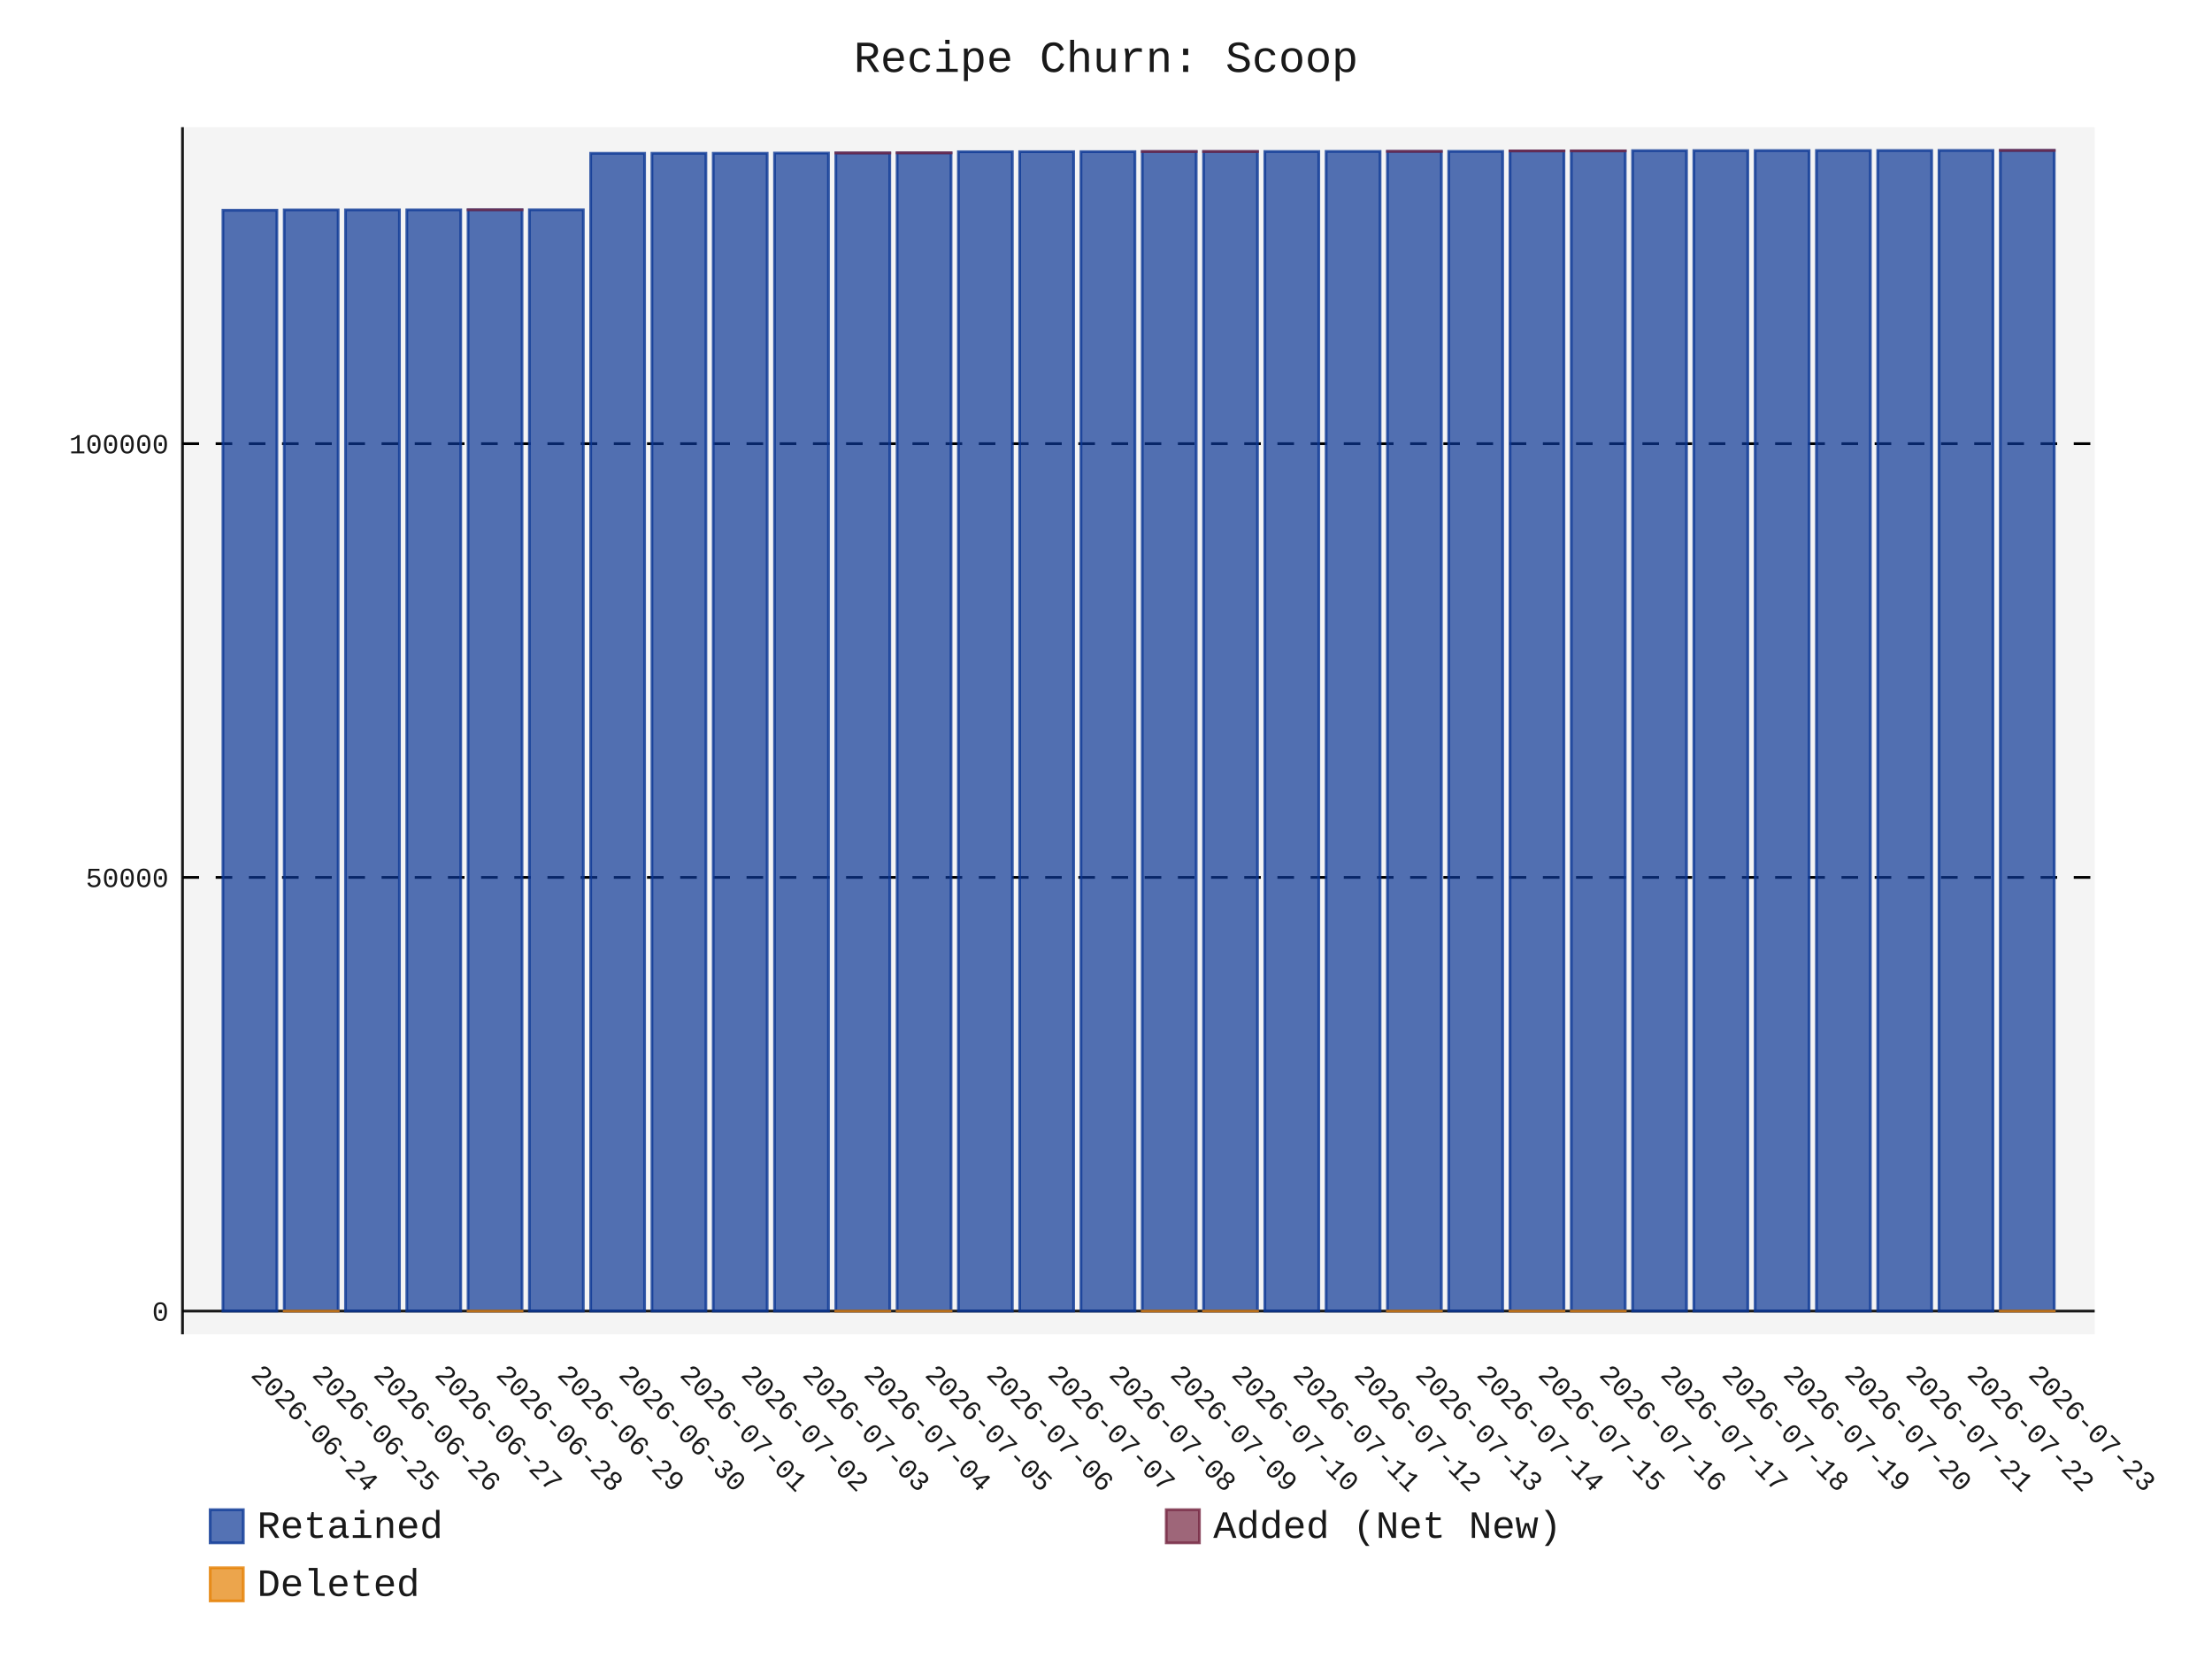
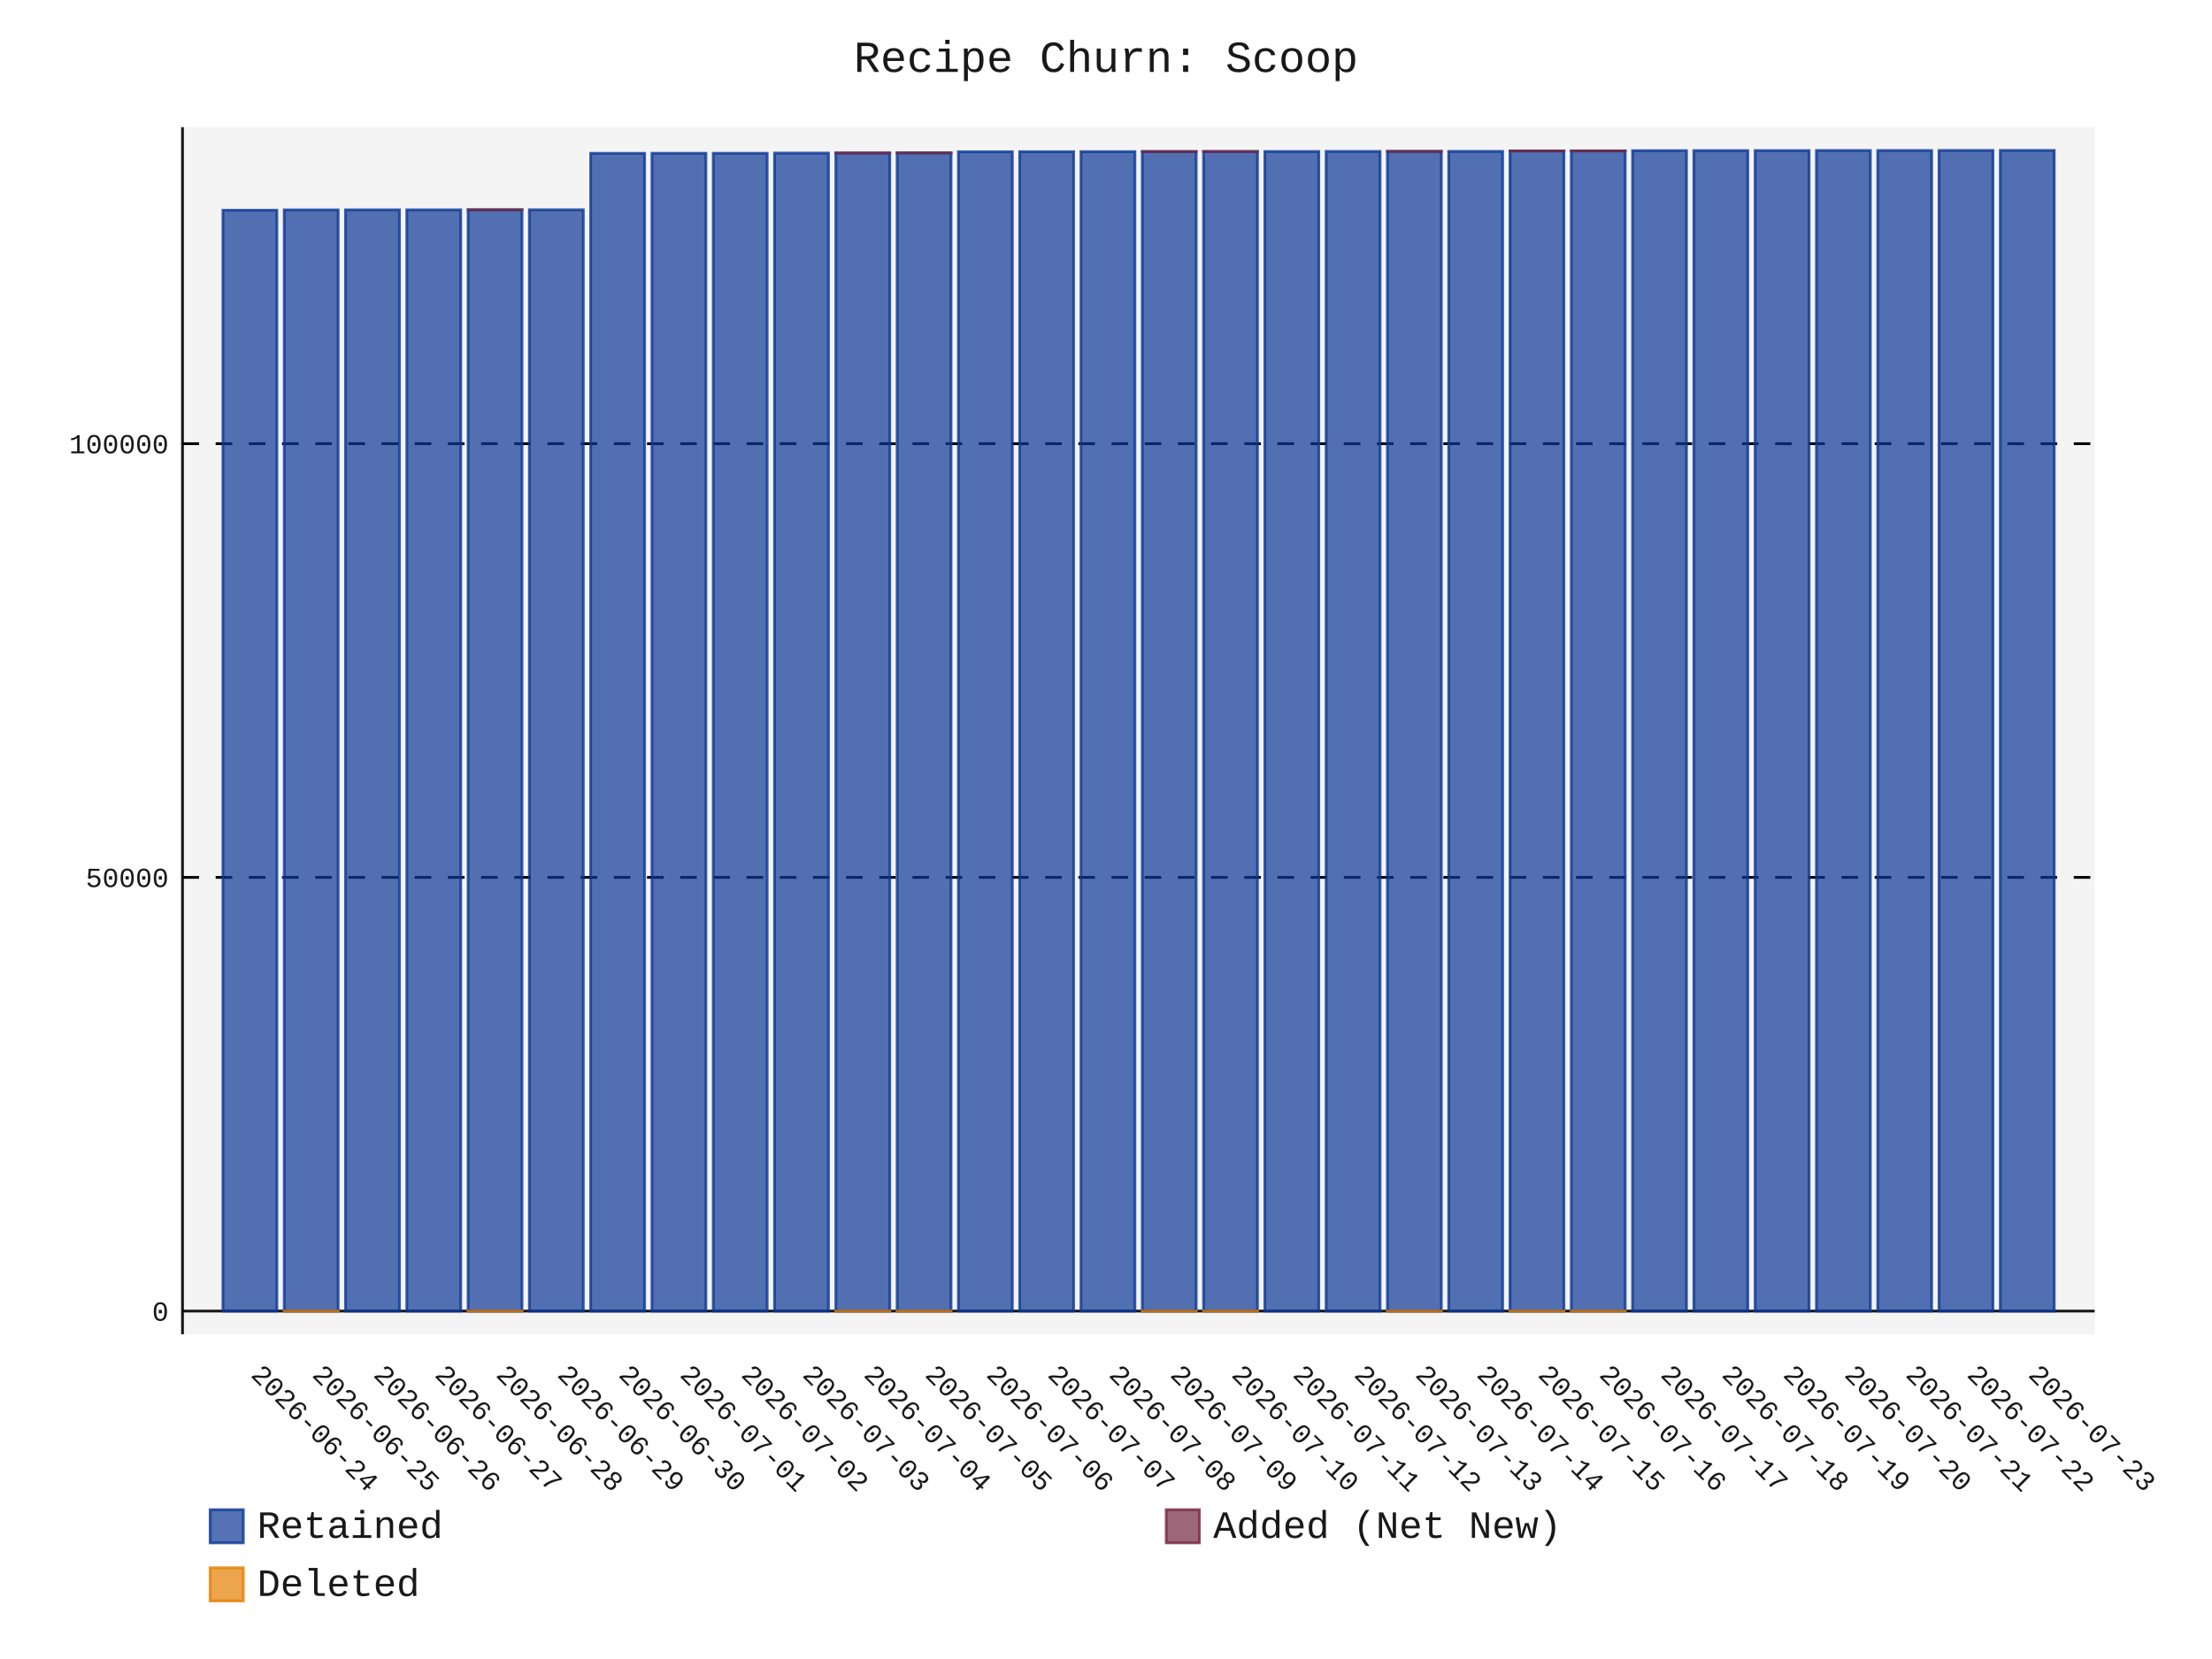
- <svg xmlns="http://www.w3.org/2000/svg" id="chart-9a151140-1309-484d-8718-aff321672b8a" class="pygal-chart" viewBox="0 0 800 600">
+ <svg xmlns="http://www.w3.org/2000/svg" id="chart-e44d03b6-c030-40cc-b8d0-927576e2ec8c" class="pygal-chart" viewBox="0 0 800 600">
  <defs>
-     <style type="text/css">#chart-9a151140-1309-484d-8718-aff321672b8a{-webkit-user-select:none;-webkit-font-smoothing:antialiased;font-family:Consolas,"Liberation Mono",Menlo,Courier,monospace}#chart-9a151140-1309-484d-8718-aff321672b8a .title{font-family:Consolas,"Liberation Mono",Menlo,Courier,monospace;font-size:16px}#chart-9a151140-1309-484d-8718-aff321672b8a .legends .legend text{font-family:Consolas,"Liberation Mono",Menlo,Courier,monospace;font-size:14px}#chart-9a151140-1309-484d-8718-aff321672b8a .axis text{font-family:Consolas,"Liberation Mono",Menlo,Courier,monospace;font-size:10px}#chart-9a151140-1309-484d-8718-aff321672b8a .axis text.major{font-family:Consolas,"Liberation Mono",Menlo,Courier,monospace;font-size:10px}#chart-9a151140-1309-484d-8718-aff321672b8a .text-overlay text.value{font-family:Consolas,"Liberation Mono",Menlo,Courier,monospace;font-size:16px}#chart-9a151140-1309-484d-8718-aff321672b8a .text-overlay text.label{font-family:Consolas,"Liberation Mono",Menlo,Courier,monospace;font-size:10px}#chart-9a151140-1309-484d-8718-aff321672b8a .tooltip{font-family:Consolas,"Liberation Mono",Menlo,Courier,monospace;font-size:14px}#chart-9a151140-1309-484d-8718-aff321672b8a text.no_data{font-family:Consolas,"Liberation Mono",Menlo,Courier,monospace;font-size:64px}
- #chart-9a151140-1309-484d-8718-aff321672b8a{background-color:transparent}#chart-9a151140-1309-484d-8718-aff321672b8a path,#chart-9a151140-1309-484d-8718-aff321672b8a line,#chart-9a151140-1309-484d-8718-aff321672b8a rect,#chart-9a151140-1309-484d-8718-aff321672b8a circle{-webkit-transition:150ms;-moz-transition:150ms;transition:150ms}#chart-9a151140-1309-484d-8718-aff321672b8a .graph &gt; .background{fill:transparent}#chart-9a151140-1309-484d-8718-aff321672b8a .plot &gt; .background{fill:rgba(240,240,240,0.7)}#chart-9a151140-1309-484d-8718-aff321672b8a .graph{fill:rgba(0,0,0,0.9)}#chart-9a151140-1309-484d-8718-aff321672b8a text.no_data{fill:rgba(0,0,0,0.9)}#chart-9a151140-1309-484d-8718-aff321672b8a .title{fill:rgba(0,0,0,0.9)}#chart-9a151140-1309-484d-8718-aff321672b8a .legends .legend text{fill:rgba(0,0,0,0.9)}#chart-9a151140-1309-484d-8718-aff321672b8a .legends .legend:hover text{fill:rgba(0,0,0,0.9)}#chart-9a151140-1309-484d-8718-aff321672b8a .axis .line{stroke:rgba(0,0,0,0.9)}#chart-9a151140-1309-484d-8718-aff321672b8a .axis .guide.line{stroke:rgba(0,0,0,0.5)}#chart-9a151140-1309-484d-8718-aff321672b8a .axis .major.line{stroke:rgba(0,0,0,0.9)}#chart-9a151140-1309-484d-8718-aff321672b8a .axis text.major{fill:rgba(0,0,0,0.9)}#chart-9a151140-1309-484d-8718-aff321672b8a .axis.y .guides:hover .guide.line,#chart-9a151140-1309-484d-8718-aff321672b8a .line-graph .axis.x .guides:hover .guide.line,#chart-9a151140-1309-484d-8718-aff321672b8a .stackedline-graph .axis.x .guides:hover .guide.line,#chart-9a151140-1309-484d-8718-aff321672b8a .xy-graph .axis.x .guides:hover .guide.line{stroke:rgba(0,0,0,0.9)}#chart-9a151140-1309-484d-8718-aff321672b8a .axis .guides:hover text{fill:rgba(0,0,0,0.9)}#chart-9a151140-1309-484d-8718-aff321672b8a .reactive{fill-opacity:.7;stroke-opacity:.8;stroke-width:1}#chart-9a151140-1309-484d-8718-aff321672b8a .ci{stroke:rgba(0,0,0,0.9)}#chart-9a151140-1309-484d-8718-aff321672b8a .reactive.active,#chart-9a151140-1309-484d-8718-aff321672b8a .active .reactive{fill-opacity:.8;stroke-opacity:.9;stroke-width:4}#chart-9a151140-1309-484d-8718-aff321672b8a .ci .reactive.active{stroke-width:1.5}#chart-9a151140-1309-484d-8718-aff321672b8a .series text{fill:rgba(0,0,0,0.9)}#chart-9a151140-1309-484d-8718-aff321672b8a .tooltip rect{fill:rgba(240,240,240,0.7);stroke:rgba(0,0,0,0.9);-webkit-transition:opacity 150ms;-moz-transition:opacity 150ms;transition:opacity 150ms}#chart-9a151140-1309-484d-8718-aff321672b8a .tooltip .label{fill:rgba(0,0,0,0.9)}#chart-9a151140-1309-484d-8718-aff321672b8a .tooltip .label{fill:rgba(0,0,0,0.9)}#chart-9a151140-1309-484d-8718-aff321672b8a .tooltip .legend{font-size:.8em;fill:rgba(0,0,0,0.5)}#chart-9a151140-1309-484d-8718-aff321672b8a .tooltip .x_label{font-size:.6em;fill:rgba(0,0,0,0.9)}#chart-9a151140-1309-484d-8718-aff321672b8a .tooltip .xlink{font-size:.5em;text-decoration:underline}#chart-9a151140-1309-484d-8718-aff321672b8a .tooltip .value{font-size:1.5em}#chart-9a151140-1309-484d-8718-aff321672b8a .bound{font-size:.5em}#chart-9a151140-1309-484d-8718-aff321672b8a .max-value{font-size:.75em;fill:rgba(0,0,0,0.5)}#chart-9a151140-1309-484d-8718-aff321672b8a .map-element{fill:rgba(240,240,240,0.7);stroke:rgba(0,0,0,0.5) !important}#chart-9a151140-1309-484d-8718-aff321672b8a .map-element .reactive{fill-opacity:inherit;stroke-opacity:inherit}#chart-9a151140-1309-484d-8718-aff321672b8a .color-0,#chart-9a151140-1309-484d-8718-aff321672b8a .color-0 a:visited{stroke:rgb(12,55,149);fill:rgb(12,55,149)}#chart-9a151140-1309-484d-8718-aff321672b8a .color-1,#chart-9a151140-1309-484d-8718-aff321672b8a .color-1 a:visited{stroke:rgb(117,38,65);fill:rgb(117,38,65)}#chart-9a151140-1309-484d-8718-aff321672b8a .color-2,#chart-9a151140-1309-484d-8718-aff321672b8a .color-2 a:visited{stroke:rgb(228,127,0);fill:rgb(228,127,0)}#chart-9a151140-1309-484d-8718-aff321672b8a .text-overlay .color-0 text{fill:black}#chart-9a151140-1309-484d-8718-aff321672b8a .text-overlay .color-1 text{fill:black}#chart-9a151140-1309-484d-8718-aff321672b8a .text-overlay .color-2 text{fill:black}
- #chart-9a151140-1309-484d-8718-aff321672b8a text.no_data{text-anchor:middle}#chart-9a151140-1309-484d-8718-aff321672b8a .guide.line{fill:none}#chart-9a151140-1309-484d-8718-aff321672b8a .centered{text-anchor:middle}#chart-9a151140-1309-484d-8718-aff321672b8a .title{text-anchor:middle}#chart-9a151140-1309-484d-8718-aff321672b8a .legends .legend text{fill-opacity:1}#chart-9a151140-1309-484d-8718-aff321672b8a .axis.x text{text-anchor:middle}#chart-9a151140-1309-484d-8718-aff321672b8a .axis.x:not(.web) text[transform]{text-anchor:start}#chart-9a151140-1309-484d-8718-aff321672b8a .axis.x:not(.web) text[transform].backwards{text-anchor:end}#chart-9a151140-1309-484d-8718-aff321672b8a .axis.y text{text-anchor:end}#chart-9a151140-1309-484d-8718-aff321672b8a .axis.y text[transform].backwards{text-anchor:start}#chart-9a151140-1309-484d-8718-aff321672b8a .axis.y2 text{text-anchor:start}#chart-9a151140-1309-484d-8718-aff321672b8a .axis.y2 text[transform].backwards{text-anchor:end}#chart-9a151140-1309-484d-8718-aff321672b8a .axis .guide.line{stroke-dasharray:4,4;stroke:black}#chart-9a151140-1309-484d-8718-aff321672b8a .axis .major.guide.line{stroke-dasharray:6,6;stroke:black}#chart-9a151140-1309-484d-8718-aff321672b8a .horizontal .axis.y .guide.line,#chart-9a151140-1309-484d-8718-aff321672b8a .horizontal .axis.y2 .guide.line,#chart-9a151140-1309-484d-8718-aff321672b8a .vertical .axis.x .guide.line{opacity:0}#chart-9a151140-1309-484d-8718-aff321672b8a .horizontal .axis.always_show .guide.line,#chart-9a151140-1309-484d-8718-aff321672b8a .vertical .axis.always_show .guide.line{opacity:1 !important}#chart-9a151140-1309-484d-8718-aff321672b8a .axis.y .guides:hover .guide.line,#chart-9a151140-1309-484d-8718-aff321672b8a .axis.y2 .guides:hover .guide.line,#chart-9a151140-1309-484d-8718-aff321672b8a .axis.x .guides:hover .guide.line{opacity:1}#chart-9a151140-1309-484d-8718-aff321672b8a .axis .guides:hover text{opacity:1}#chart-9a151140-1309-484d-8718-aff321672b8a .nofill{fill:none}#chart-9a151140-1309-484d-8718-aff321672b8a .subtle-fill{fill-opacity:.2}#chart-9a151140-1309-484d-8718-aff321672b8a .dot{stroke-width:1px;fill-opacity:1;stroke-opacity:1}#chart-9a151140-1309-484d-8718-aff321672b8a .dot.active{stroke-width:5px}#chart-9a151140-1309-484d-8718-aff321672b8a .dot.negative{fill:transparent}#chart-9a151140-1309-484d-8718-aff321672b8a text,#chart-9a151140-1309-484d-8718-aff321672b8a tspan{stroke:none !important}#chart-9a151140-1309-484d-8718-aff321672b8a .series text.active{opacity:1}#chart-9a151140-1309-484d-8718-aff321672b8a .tooltip rect{fill-opacity:.95;stroke-width:.5}#chart-9a151140-1309-484d-8718-aff321672b8a .tooltip text{fill-opacity:1}#chart-9a151140-1309-484d-8718-aff321672b8a .showable{visibility:hidden}#chart-9a151140-1309-484d-8718-aff321672b8a .showable.shown{visibility:visible}#chart-9a151140-1309-484d-8718-aff321672b8a .gauge-background{fill:rgba(229,229,229,1);stroke:none}#chart-9a151140-1309-484d-8718-aff321672b8a .bg-lines{stroke:transparent;stroke-width:2px}</style>
+     <style type="text/css">#chart-e44d03b6-c030-40cc-b8d0-927576e2ec8c{-webkit-user-select:none;-webkit-font-smoothing:antialiased;font-family:Consolas,"Liberation Mono",Menlo,Courier,monospace}#chart-e44d03b6-c030-40cc-b8d0-927576e2ec8c .title{font-family:Consolas,"Liberation Mono",Menlo,Courier,monospace;font-size:16px}#chart-e44d03b6-c030-40cc-b8d0-927576e2ec8c .legends .legend text{font-family:Consolas,"Liberation Mono",Menlo,Courier,monospace;font-size:14px}#chart-e44d03b6-c030-40cc-b8d0-927576e2ec8c .axis text{font-family:Consolas,"Liberation Mono",Menlo,Courier,monospace;font-size:10px}#chart-e44d03b6-c030-40cc-b8d0-927576e2ec8c .axis text.major{font-family:Consolas,"Liberation Mono",Menlo,Courier,monospace;font-size:10px}#chart-e44d03b6-c030-40cc-b8d0-927576e2ec8c .text-overlay text.value{font-family:Consolas,"Liberation Mono",Menlo,Courier,monospace;font-size:16px}#chart-e44d03b6-c030-40cc-b8d0-927576e2ec8c .text-overlay text.label{font-family:Consolas,"Liberation Mono",Menlo,Courier,monospace;font-size:10px}#chart-e44d03b6-c030-40cc-b8d0-927576e2ec8c .tooltip{font-family:Consolas,"Liberation Mono",Menlo,Courier,monospace;font-size:14px}#chart-e44d03b6-c030-40cc-b8d0-927576e2ec8c text.no_data{font-family:Consolas,"Liberation Mono",Menlo,Courier,monospace;font-size:64px}
+ #chart-e44d03b6-c030-40cc-b8d0-927576e2ec8c{background-color:transparent}#chart-e44d03b6-c030-40cc-b8d0-927576e2ec8c path,#chart-e44d03b6-c030-40cc-b8d0-927576e2ec8c line,#chart-e44d03b6-c030-40cc-b8d0-927576e2ec8c rect,#chart-e44d03b6-c030-40cc-b8d0-927576e2ec8c circle{-webkit-transition:150ms;-moz-transition:150ms;transition:150ms}#chart-e44d03b6-c030-40cc-b8d0-927576e2ec8c .graph &gt; .background{fill:transparent}#chart-e44d03b6-c030-40cc-b8d0-927576e2ec8c .plot &gt; .background{fill:rgba(240,240,240,0.7)}#chart-e44d03b6-c030-40cc-b8d0-927576e2ec8c .graph{fill:rgba(0,0,0,0.9)}#chart-e44d03b6-c030-40cc-b8d0-927576e2ec8c text.no_data{fill:rgba(0,0,0,0.9)}#chart-e44d03b6-c030-40cc-b8d0-927576e2ec8c .title{fill:rgba(0,0,0,0.9)}#chart-e44d03b6-c030-40cc-b8d0-927576e2ec8c .legends .legend text{fill:rgba(0,0,0,0.9)}#chart-e44d03b6-c030-40cc-b8d0-927576e2ec8c .legends .legend:hover text{fill:rgba(0,0,0,0.9)}#chart-e44d03b6-c030-40cc-b8d0-927576e2ec8c .axis .line{stroke:rgba(0,0,0,0.9)}#chart-e44d03b6-c030-40cc-b8d0-927576e2ec8c .axis .guide.line{stroke:rgba(0,0,0,0.5)}#chart-e44d03b6-c030-40cc-b8d0-927576e2ec8c .axis .major.line{stroke:rgba(0,0,0,0.9)}#chart-e44d03b6-c030-40cc-b8d0-927576e2ec8c .axis text.major{fill:rgba(0,0,0,0.9)}#chart-e44d03b6-c030-40cc-b8d0-927576e2ec8c .axis.y .guides:hover .guide.line,#chart-e44d03b6-c030-40cc-b8d0-927576e2ec8c .line-graph .axis.x .guides:hover .guide.line,#chart-e44d03b6-c030-40cc-b8d0-927576e2ec8c .stackedline-graph .axis.x .guides:hover .guide.line,#chart-e44d03b6-c030-40cc-b8d0-927576e2ec8c .xy-graph .axis.x .guides:hover .guide.line{stroke:rgba(0,0,0,0.9)}#chart-e44d03b6-c030-40cc-b8d0-927576e2ec8c .axis .guides:hover text{fill:rgba(0,0,0,0.9)}#chart-e44d03b6-c030-40cc-b8d0-927576e2ec8c .reactive{fill-opacity:.7;stroke-opacity:.8;stroke-width:1}#chart-e44d03b6-c030-40cc-b8d0-927576e2ec8c .ci{stroke:rgba(0,0,0,0.9)}#chart-e44d03b6-c030-40cc-b8d0-927576e2ec8c .reactive.active,#chart-e44d03b6-c030-40cc-b8d0-927576e2ec8c .active .reactive{fill-opacity:.8;stroke-opacity:.9;stroke-width:4}#chart-e44d03b6-c030-40cc-b8d0-927576e2ec8c .ci .reactive.active{stroke-width:1.5}#chart-e44d03b6-c030-40cc-b8d0-927576e2ec8c .series text{fill:rgba(0,0,0,0.9)}#chart-e44d03b6-c030-40cc-b8d0-927576e2ec8c .tooltip rect{fill:rgba(240,240,240,0.7);stroke:rgba(0,0,0,0.9);-webkit-transition:opacity 150ms;-moz-transition:opacity 150ms;transition:opacity 150ms}#chart-e44d03b6-c030-40cc-b8d0-927576e2ec8c .tooltip .label{fill:rgba(0,0,0,0.9)}#chart-e44d03b6-c030-40cc-b8d0-927576e2ec8c .tooltip .label{fill:rgba(0,0,0,0.9)}#chart-e44d03b6-c030-40cc-b8d0-927576e2ec8c .tooltip .legend{font-size:.8em;fill:rgba(0,0,0,0.5)}#chart-e44d03b6-c030-40cc-b8d0-927576e2ec8c .tooltip .x_label{font-size:.6em;fill:rgba(0,0,0,0.9)}#chart-e44d03b6-c030-40cc-b8d0-927576e2ec8c .tooltip .xlink{font-size:.5em;text-decoration:underline}#chart-e44d03b6-c030-40cc-b8d0-927576e2ec8c .tooltip .value{font-size:1.5em}#chart-e44d03b6-c030-40cc-b8d0-927576e2ec8c .bound{font-size:.5em}#chart-e44d03b6-c030-40cc-b8d0-927576e2ec8c .max-value{font-size:.75em;fill:rgba(0,0,0,0.5)}#chart-e44d03b6-c030-40cc-b8d0-927576e2ec8c .map-element{fill:rgba(240,240,240,0.7);stroke:rgba(0,0,0,0.5) !important}#chart-e44d03b6-c030-40cc-b8d0-927576e2ec8c .map-element .reactive{fill-opacity:inherit;stroke-opacity:inherit}#chart-e44d03b6-c030-40cc-b8d0-927576e2ec8c .color-0,#chart-e44d03b6-c030-40cc-b8d0-927576e2ec8c .color-0 a:visited{stroke:rgb(12,55,149);fill:rgb(12,55,149)}#chart-e44d03b6-c030-40cc-b8d0-927576e2ec8c .color-1,#chart-e44d03b6-c030-40cc-b8d0-927576e2ec8c .color-1 a:visited{stroke:rgb(117,38,65);fill:rgb(117,38,65)}#chart-e44d03b6-c030-40cc-b8d0-927576e2ec8c .color-2,#chart-e44d03b6-c030-40cc-b8d0-927576e2ec8c .color-2 a:visited{stroke:rgb(228,127,0);fill:rgb(228,127,0)}#chart-e44d03b6-c030-40cc-b8d0-927576e2ec8c .text-overlay .color-0 text{fill:black}#chart-e44d03b6-c030-40cc-b8d0-927576e2ec8c .text-overlay .color-1 text{fill:black}#chart-e44d03b6-c030-40cc-b8d0-927576e2ec8c .text-overlay .color-2 text{fill:black}
+ #chart-e44d03b6-c030-40cc-b8d0-927576e2ec8c text.no_data{text-anchor:middle}#chart-e44d03b6-c030-40cc-b8d0-927576e2ec8c .guide.line{fill:none}#chart-e44d03b6-c030-40cc-b8d0-927576e2ec8c .centered{text-anchor:middle}#chart-e44d03b6-c030-40cc-b8d0-927576e2ec8c .title{text-anchor:middle}#chart-e44d03b6-c030-40cc-b8d0-927576e2ec8c .legends .legend text{fill-opacity:1}#chart-e44d03b6-c030-40cc-b8d0-927576e2ec8c .axis.x text{text-anchor:middle}#chart-e44d03b6-c030-40cc-b8d0-927576e2ec8c .axis.x:not(.web) text[transform]{text-anchor:start}#chart-e44d03b6-c030-40cc-b8d0-927576e2ec8c .axis.x:not(.web) text[transform].backwards{text-anchor:end}#chart-e44d03b6-c030-40cc-b8d0-927576e2ec8c .axis.y text{text-anchor:end}#chart-e44d03b6-c030-40cc-b8d0-927576e2ec8c .axis.y text[transform].backwards{text-anchor:start}#chart-e44d03b6-c030-40cc-b8d0-927576e2ec8c .axis.y2 text{text-anchor:start}#chart-e44d03b6-c030-40cc-b8d0-927576e2ec8c .axis.y2 text[transform].backwards{text-anchor:end}#chart-e44d03b6-c030-40cc-b8d0-927576e2ec8c .axis .guide.line{stroke-dasharray:4,4;stroke:black}#chart-e44d03b6-c030-40cc-b8d0-927576e2ec8c .axis .major.guide.line{stroke-dasharray:6,6;stroke:black}#chart-e44d03b6-c030-40cc-b8d0-927576e2ec8c .horizontal .axis.y .guide.line,#chart-e44d03b6-c030-40cc-b8d0-927576e2ec8c .horizontal .axis.y2 .guide.line,#chart-e44d03b6-c030-40cc-b8d0-927576e2ec8c .vertical .axis.x .guide.line{opacity:0}#chart-e44d03b6-c030-40cc-b8d0-927576e2ec8c .horizontal .axis.always_show .guide.line,#chart-e44d03b6-c030-40cc-b8d0-927576e2ec8c .vertical .axis.always_show .guide.line{opacity:1 !important}#chart-e44d03b6-c030-40cc-b8d0-927576e2ec8c .axis.y .guides:hover .guide.line,#chart-e44d03b6-c030-40cc-b8d0-927576e2ec8c .axis.y2 .guides:hover .guide.line,#chart-e44d03b6-c030-40cc-b8d0-927576e2ec8c .axis.x .guides:hover .guide.line{opacity:1}#chart-e44d03b6-c030-40cc-b8d0-927576e2ec8c .axis .guides:hover text{opacity:1}#chart-e44d03b6-c030-40cc-b8d0-927576e2ec8c .nofill{fill:none}#chart-e44d03b6-c030-40cc-b8d0-927576e2ec8c .subtle-fill{fill-opacity:.2}#chart-e44d03b6-c030-40cc-b8d0-927576e2ec8c .dot{stroke-width:1px;fill-opacity:1;stroke-opacity:1}#chart-e44d03b6-c030-40cc-b8d0-927576e2ec8c .dot.active{stroke-width:5px}#chart-e44d03b6-c030-40cc-b8d0-927576e2ec8c .dot.negative{fill:transparent}#chart-e44d03b6-c030-40cc-b8d0-927576e2ec8c text,#chart-e44d03b6-c030-40cc-b8d0-927576e2ec8c tspan{stroke:none !important}#chart-e44d03b6-c030-40cc-b8d0-927576e2ec8c .series text.active{opacity:1}#chart-e44d03b6-c030-40cc-b8d0-927576e2ec8c .tooltip rect{fill-opacity:.95;stroke-width:.5}#chart-e44d03b6-c030-40cc-b8d0-927576e2ec8c .tooltip text{fill-opacity:1}#chart-e44d03b6-c030-40cc-b8d0-927576e2ec8c .showable{visibility:hidden}#chart-e44d03b6-c030-40cc-b8d0-927576e2ec8c .showable.shown{visibility:visible}#chart-e44d03b6-c030-40cc-b8d0-927576e2ec8c .gauge-background{fill:rgba(229,229,229,1);stroke:none}#chart-e44d03b6-c030-40cc-b8d0-927576e2ec8c .bg-lines{stroke:transparent;stroke-width:2px}</style>
  </defs>
  <g class="graph stackedbar-graph vertical">
    <rect x="0" y="0" width="800" height="600" class="background" />
    <g transform="translate(66, 46)" class="plot">
      <rect x="0" y="0" width="691.574" height="436.574" class="background" />
      <g class="axis y always_show">
        <g class="guides">
          <path d="M0 428.169 h691.574" class="axis major line" />
          <text x="-5" y="431.669" class="major">0</text>
        </g>
        <g class="guides">
          <path d="M0 271.318 h691.574" class="major guide line" />
          <text x="-5" y="274.818" class="major">50000</text>
        </g>
        <g class="guides">
          <path d="M0 114.467 h691.574" class="major guide line" />
          <text x="-5" y="117.967" class="major">100000</text>
        </g>
      </g>
      <g class="axis x">
        <path d="M0 0 v436.574" class="line" />
        <g class="guides">
          <path d="M24.382 0 v436.574" class="guide line" />
          <text x="24.382" y="451.574" class="" transform="rotate(45 24.3824 451.5736)">2026-06-24</text>
        </g>
        <g class="guides">
          <path d="M46.548 0 v436.574" class="guide line" />
          <text x="46.548" y="451.574" class="" transform="rotate(45 46.54822 451.5736)">2026-06-25</text>
        </g>
        <g class="guides">
          <path d="M68.714 0 v436.574" class="guide line" />
          <text x="68.714" y="451.574" class="" transform="rotate(45 68.71404 451.5736)">2026-06-26</text>
        </g>
        <g class="guides">
          <path d="M90.88 0 v436.574" class="guide line" />
          <text x="90.88" y="451.574" class="" transform="rotate(45 90.87986 451.5736)">2026-06-27</text>
        </g>
        <g class="guides">
          <path d="M113.046 0 v436.574" class="guide line" />
          <text x="113.046" y="451.574" class="" transform="rotate(45 113.0457 451.5736)">2026-06-28</text>
        </g>
        <g class="guides">
          <path d="M135.212 0 v436.574" class="guide line" />
          <text x="135.212" y="451.574" class="" transform="rotate(45 135.2115 451.5736)">2026-06-29</text>
        </g>
        <g class="guides">
          <path d="M157.377 0 v436.574" class="guide line" />
          <text x="157.377" y="451.574" class="" transform="rotate(45 157.3773 451.5736)">2026-06-30</text>
        </g>
        <g class="guides">
          <path d="M179.543 0 v436.574" class="guide line" />
          <text x="179.543" y="451.574" class="" transform="rotate(45 179.5431 451.5736)">2026-07-01</text>
        </g>
        <g class="guides">
          <path d="M201.709 0 v436.574" class="guide line" />
          <text x="201.709" y="451.574" class="" transform="rotate(45 201.709 451.5736)">2026-07-02</text>
        </g>
        <g class="guides">
          <path d="M223.875 0 v436.574" class="guide line" />
          <text x="223.875" y="451.574" class="" transform="rotate(45 223.8748 451.5736)">2026-07-03</text>
        </g>
        <g class="guides">
          <path d="M246.041 0 v436.574" class="guide line" />
          <text x="246.041" y="451.574" class="" transform="rotate(45 246.0406 451.5736)">2026-07-04</text>
        </g>
        <g class="guides">
          <path d="M268.206 0 v436.574" class="guide line" />
          <text x="268.206" y="451.574" class="" transform="rotate(45 268.2064 451.5736)">2026-07-05</text>
        </g>
        <g class="guides">
          <path d="M290.372 0 v436.574" class="guide line" />
          <text x="290.372" y="451.574" class="" transform="rotate(45 290.3722 451.5736)">2026-07-06</text>
        </g>
        <g class="guides">
          <path d="M312.538 0 v436.574" class="guide line" />
          <text x="312.538" y="451.574" class="" transform="rotate(45 312.5381 451.5736)">2026-07-07</text>
        </g>
        <g class="guides">
          <path d="M334.704 0 v436.574" class="guide line" />
          <text x="334.704" y="451.574" class="" transform="rotate(45 334.7039 451.5736)">2026-07-08</text>
        </g>
        <g class="guides">
          <path d="M356.87 0 v436.574" class="guide line" />
          <text x="356.87" y="451.574" class="" transform="rotate(45 356.8697 451.5736)">2026-07-09</text>
        </g>
        <g class="guides">
          <path d="M379.036 0 v436.574" class="guide line" />
          <text x="379.036" y="451.574" class="" transform="rotate(45 379.0355 451.5736)">2026-07-10</text>
        </g>
        <g class="guides">
          <path d="M401.201 0 v436.574" class="guide line" />
          <text x="401.201" y="451.574" class="" transform="rotate(45 401.2013 451.5736)">2026-07-11</text>
        </g>
        <g class="guides">
          <path d="M423.367 0 v436.574" class="guide line" />
          <text x="423.367" y="451.574" class="" transform="rotate(45 423.3672 451.5736)">2026-07-12</text>
        </g>
        <g class="guides">
          <path d="M445.533 0 v436.574" class="guide line" />
          <text x="445.533" y="451.574" class="" transform="rotate(45 445.533 451.5736)">2026-07-13</text>
        </g>
        <g class="guides">
          <path d="M467.699 0 v436.574" class="guide line" />
          <text x="467.699" y="451.574" class="" transform="rotate(45 467.6988 451.5736)">2026-07-14</text>
        </g>
        <g class="guides">
          <path d="M489.865 0 v436.574" class="guide line" />
          <text x="489.865" y="451.574" class="" transform="rotate(45 489.8646 451.5736)">2026-07-15</text>
        </g>
        <g class="guides">
          <path d="M512.03 0 v436.574" class="guide line" />
          <text x="512.03" y="451.574" class="" transform="rotate(45 512.0304 451.5736)">2026-07-16</text>
        </g>
        <g class="guides">
          <path d="M534.196 0 v436.574" class="guide line" />
          <text x="534.196" y="451.574" class="" transform="rotate(45 534.1963 451.5736)">2026-07-17</text>
        </g>
        <g class="guides">
          <path d="M556.362 0 v436.574" class="guide line" />
          <text x="556.362" y="451.574" class="" transform="rotate(45 556.3621 451.5736)">2026-07-18</text>
        </g>
        <g class="guides">
          <path d="M578.528 0 v436.574" class="guide line" />
          <text x="578.528" y="451.574" class="" transform="rotate(45 578.5279 451.5736)">2026-07-19</text>
        </g>
        <g class="guides">
          <path d="M600.694 0 v436.574" class="guide line" />
          <text x="600.694" y="451.574" class="" transform="rotate(45 600.6937 451.5736)">2026-07-20</text>
        </g>
        <g class="guides">
          <path d="M622.86 0 v436.574" class="guide line" />
          <text x="622.86" y="451.574" class="" transform="rotate(45 622.8596 451.5736)">2026-07-21</text>
        </g>
        <g class="guides">
          <path d="M645.025 0 v436.574" class="guide line" />
          <text x="645.025" y="451.574" class="" transform="rotate(45 645.0254 451.5736)">2026-07-22</text>
        </g>
        <g class="guides">
          <path d="M667.191 0 v436.574" class="guide line" />
          <text x="667.191" y="451.574" class="" transform="rotate(45 667.1912 451.5736)">2026-07-23</text>
        </g>
      </g>
      <g class="series serie-0 color-0">
        <g class="bars">
          <g class="bar">
            <rect x="14.629" y="30.032" rx="0" ry="0" width="19.506" height="398.137" class="rect reactive tooltip-trigger" />
          </g>
          <g class="bar">
            <rect x="36.795" y="29.903" rx="0" ry="0" width="19.506" height="398.266" class="rect reactive tooltip-trigger" />
          </g>
          <g class="bar">
            <rect x="58.961" y="29.887" rx="0" ry="0" width="19.506" height="398.281" class="rect reactive tooltip-trigger" />
          </g>
          <g class="bar">
            <rect x="81.127" y="29.881" rx="0" ry="0" width="19.506" height="398.287" class="rect reactive tooltip-trigger" />
          </g>
          <g class="bar">
            <rect x="103.293" y="29.868" rx="0" ry="0" width="19.506" height="398.3" class="rect reactive tooltip-trigger" />
          </g>
          <g class="bar">
            <rect x="125.459" y="29.859" rx="0" ry="0" width="19.506" height="398.309" class="rect reactive tooltip-trigger" />
          </g>
          <g class="bar">
            <rect x="147.624" y="9.447" rx="0" ry="0" width="19.506" height="418.722" class="rect reactive tooltip-trigger" />
          </g>
          <g class="bar">
            <rect x="169.79" y="9.437" rx="0" ry="0" width="19.506" height="418.731" class="rect reactive tooltip-trigger" />
          </g>
          <g class="bar">
            <rect x="191.956" y="9.437" rx="0" ry="0" width="19.506" height="418.731" class="rect reactive tooltip-trigger" />
          </g>
          <g class="bar">
            <rect x="214.122" y="9.359" rx="0" ry="0" width="19.506" height="418.81" class="rect reactive tooltip-trigger" />
          </g>
          <g class="bar">
            <rect x="236.288" y="9.327" rx="0" ry="0" width="19.506" height="418.841" class="rect reactive tooltip-trigger" />
          </g>
          <g class="bar">
            <rect x="258.453" y="9.287" rx="0" ry="0" width="19.506" height="418.882" class="rect reactive tooltip-trigger" />
          </g>
          <g class="bar">
            <rect x="280.619" y="8.885" rx="0" ry="0" width="19.506" height="419.284" class="rect reactive tooltip-trigger" />
          </g>
          <g class="bar">
            <rect x="302.785" y="8.86" rx="0" ry="0" width="19.506" height="419.309" class="rect reactive tooltip-trigger" />
          </g>
          <g class="bar">
            <rect x="324.951" y="8.851" rx="0" ry="0" width="19.506" height="419.318" class="rect reactive tooltip-trigger" />
          </g>
          <g class="bar">
            <rect x="347.117" y="8.816" rx="0" ry="0" width="19.506" height="419.353" class="rect reactive tooltip-trigger" />
          </g>
          <g class="bar">
            <rect x="369.283" y="8.81" rx="0" ry="0" width="19.506" height="419.359" class="rect reactive tooltip-trigger" />
          </g>
          <g class="bar">
            <rect x="391.448" y="8.791" rx="0" ry="0" width="19.506" height="419.378" class="rect reactive tooltip-trigger" />
          </g>
          <g class="bar">
            <rect x="413.614" y="8.756" rx="0" ry="0" width="19.506" height="419.412" class="rect reactive tooltip-trigger" />
          </g>
          <g class="bar">
            <rect x="435.78" y="8.753" rx="0" ry="0" width="19.506" height="419.415" class="rect reactive tooltip-trigger" />
          </g>
          <g class="bar">
            <rect x="457.946" y="8.744" rx="0" ry="0" width="19.506" height="419.425" class="rect reactive tooltip-trigger" />
          </g>
          <g class="bar">
            <rect x="480.112" y="8.587" rx="0" ry="0" width="19.506" height="419.582" class="rect reactive tooltip-trigger" />
          </g>
          <g class="bar">
            <rect x="502.277" y="8.574" rx="0" ry="0" width="19.506" height="419.594" class="rect reactive tooltip-trigger" />
          </g>
          <g class="bar">
            <rect x="524.443" y="8.483" rx="0" ry="0" width="19.506" height="419.685" class="rect reactive tooltip-trigger" />
          </g>
          <g class="bar">
            <rect x="546.609" y="8.468" rx="0" ry="0" width="19.506" height="419.701" class="rect reactive tooltip-trigger" />
          </g>
          <g class="bar">
            <rect x="568.775" y="8.452" rx="0" ry="0" width="19.506" height="419.716" class="rect reactive tooltip-trigger" />
          </g>
          <g class="bar">
            <rect x="590.941" y="8.43" rx="0" ry="0" width="19.506" height="419.738" class="rect reactive tooltip-trigger" />
          </g>
          <g class="bar">
            <rect x="613.107" y="8.433" rx="0" ry="0" width="19.506" height="419.735" class="rect reactive tooltip-trigger" />
          </g>
          <g class="bar">
            <rect x="635.272" y="8.405" rx="0" ry="0" width="19.506" height="419.763" class="rect reactive tooltip-trigger" />
          </g>
          <g class="bar">
-             <rect x="657.438" y="8.405" rx="0" ry="0" width="19.506" height="419.763" class="rect reactive tooltip-trigger" />
+             <rect x="657.438" y="8.396" rx="0" ry="0" width="19.506" height="419.773" class="rect reactive tooltip-trigger" />
          </g>
        </g>
      </g>
      <g class="series serie-1 color-1">
        <g class="bars">
          <g class="bar">
            <rect x="14.629" y="30.032" rx="0" ry="0" width="19.506" height="0.0" class="rect reactive tooltip-trigger" />
          </g>
          <g class="bar">
            <rect x="36.795" y="29.903" rx="0" ry="0" width="19.506" height="0.0" class="rect reactive tooltip-trigger" />
          </g>
          <g class="bar">
            <rect x="58.961" y="29.887" rx="0" ry="0" width="19.506" height="0.0" class="rect reactive tooltip-trigger" />
          </g>
          <g class="bar">
            <rect x="81.127" y="29.881" rx="0" ry="0" width="19.506" height="0.0" class="rect reactive tooltip-trigger" />
          </g>
          <g class="bar">
            <rect x="103.293" y="29.865" rx="0" ry="0" width="19.506" height="0.003" class="rect reactive tooltip-trigger" />
          </g>
          <g class="bar">
            <rect x="125.459" y="29.859" rx="0" ry="0" width="19.506" height="0.0" class="rect reactive tooltip-trigger" />
          </g>
          <g class="bar">
            <rect x="147.624" y="9.447" rx="0" ry="0" width="19.506" height="0.0" class="rect reactive tooltip-trigger" />
          </g>
          <g class="bar">
            <rect x="169.79" y="9.437" rx="0" ry="0" width="19.506" height="0.0" class="rect reactive tooltip-trigger" />
          </g>
          <g class="bar">
            <rect x="191.956" y="9.437" rx="0" ry="0" width="19.506" height="0.0" class="rect reactive tooltip-trigger" />
          </g>
          <g class="bar">
            <rect x="214.122" y="9.359" rx="0" ry="0" width="19.506" height="0.0" class="rect reactive tooltip-trigger" />
          </g>
          <g class="bar">
            <rect x="236.288" y="9.324" rx="0" ry="0" width="19.506" height="0.003" class="rect reactive tooltip-trigger" />
          </g>
          <g class="bar">
            <rect x="258.453" y="9.283" rx="0" ry="0" width="19.506" height="0.003" class="rect reactive tooltip-trigger" />
          </g>
          <g class="bar">
            <rect x="280.619" y="8.885" rx="0" ry="0" width="19.506" height="0.0" class="rect reactive tooltip-trigger" />
          </g>
          <g class="bar">
            <rect x="302.785" y="8.86" rx="0" ry="0" width="19.506" height="0.0" class="rect reactive tooltip-trigger" />
          </g>
          <g class="bar">
            <rect x="324.951" y="8.851" rx="0" ry="0" width="19.506" height="0.0" class="rect reactive tooltip-trigger" />
          </g>
          <g class="bar">
            <rect x="347.117" y="8.81" rx="0" ry="0" width="19.506" height="0.006" class="rect reactive tooltip-trigger" />
          </g>
          <g class="bar">
            <rect x="369.283" y="8.8" rx="0" ry="0" width="19.506" height="0.009" class="rect reactive tooltip-trigger" />
          </g>
          <g class="bar">
            <rect x="391.448" y="8.791" rx="0" ry="0" width="19.506" height="0.0" class="rect reactive tooltip-trigger" />
          </g>
          <g class="bar">
            <rect x="413.614" y="8.756" rx="0" ry="0" width="19.506" height="0.0" class="rect reactive tooltip-trigger" />
          </g>
          <g class="bar">
            <rect x="435.78" y="8.75" rx="0" ry="0" width="19.506" height="0.003" class="rect reactive tooltip-trigger" />
          </g>
          <g class="bar">
            <rect x="457.946" y="8.744" rx="0" ry="0" width="19.506" height="0.0" class="rect reactive tooltip-trigger" />
          </g>
          <g class="bar">
            <rect x="480.112" y="8.581" rx="0" ry="0" width="19.506" height="0.006" class="rect reactive tooltip-trigger" />
          </g>
          <g class="bar">
            <rect x="502.277" y="8.571" rx="0" ry="0" width="19.506" height="0.003" class="rect reactive tooltip-trigger" />
          </g>
          <g class="bar">
            <rect x="524.443" y="8.483" rx="0" ry="0" width="19.506" height="0.0" class="rect reactive tooltip-trigger" />
          </g>
          <g class="bar">
            <rect x="546.609" y="8.468" rx="0" ry="0" width="19.506" height="0.0" class="rect reactive tooltip-trigger" />
          </g>
          <g class="bar">
            <rect x="568.775" y="8.452" rx="0" ry="0" width="19.506" height="0.0" class="rect reactive tooltip-trigger" />
          </g>
          <g class="bar">
            <rect x="590.941" y="8.43" rx="0" ry="0" width="19.506" height="0.0" class="rect reactive tooltip-trigger" />
          </g>
          <g class="bar">
            <rect x="613.107" y="8.433" rx="0" ry="0" width="19.506" height="0.0" class="rect reactive tooltip-trigger" />
          </g>
          <g class="bar">
            <rect x="635.272" y="8.405" rx="0" ry="0" width="19.506" height="0.0" class="rect reactive tooltip-trigger" />
          </g>
          <g class="bar">
-             <rect x="657.438" y="8.396" rx="0" ry="0" width="19.506" height="0.009" class="rect reactive tooltip-trigger" />
+             <rect x="657.438" y="8.396" rx="0" ry="0" width="19.506" height="0.0" class="rect reactive tooltip-trigger" />
          </g>
        </g>
      </g>
      <g class="series serie-2 color-2">
        <g class="bars">
          <g class="bar">
            <rect x="14.629" y="30.032" rx="0" ry="0" width="19.506" height="0.0" class="rect reactive tooltip-trigger" />
          </g>
          <g class="bar">
            <rect x="36.795" y="428.169" rx="0" ry="0" width="19.506" height="0.006" class="rect reactive tooltip-trigger" />
          </g>
          <g class="bar">
            <rect x="58.961" y="29.887" rx="0" ry="0" width="19.506" height="0.0" class="rect reactive tooltip-trigger" />
          </g>
          <g class="bar">
            <rect x="81.127" y="29.881" rx="0" ry="0" width="19.506" height="0.0" class="rect reactive tooltip-trigger" />
          </g>
          <g class="bar">
            <rect x="103.293" y="428.169" rx="0" ry="0" width="19.506" height="0.003" class="rect reactive tooltip-trigger" />
          </g>
          <g class="bar">
            <rect x="125.459" y="29.859" rx="0" ry="0" width="19.506" height="0.0" class="rect reactive tooltip-trigger" />
          </g>
          <g class="bar">
            <rect x="147.624" y="9.447" rx="0" ry="0" width="19.506" height="0.0" class="rect reactive tooltip-trigger" />
          </g>
          <g class="bar">
            <rect x="169.79" y="9.437" rx="0" ry="0" width="19.506" height="0.0" class="rect reactive tooltip-trigger" />
          </g>
          <g class="bar">
            <rect x="191.956" y="9.437" rx="0" ry="0" width="19.506" height="0.0" class="rect reactive tooltip-trigger" />
          </g>
          <g class="bar">
            <rect x="214.122" y="9.359" rx="0" ry="0" width="19.506" height="0.0" class="rect reactive tooltip-trigger" />
          </g>
          <g class="bar">
            <rect x="236.288" y="428.169" rx="0" ry="0" width="19.506" height="0.003" class="rect reactive tooltip-trigger" />
          </g>
          <g class="bar">
            <rect x="258.453" y="428.169" rx="0" ry="0" width="19.506" height="0.003" class="rect reactive tooltip-trigger" />
          </g>
          <g class="bar">
            <rect x="280.619" y="8.885" rx="0" ry="0" width="19.506" height="0.0" class="rect reactive tooltip-trigger" />
          </g>
          <g class="bar">
            <rect x="302.785" y="8.86" rx="0" ry="0" width="19.506" height="0.0" class="rect reactive tooltip-trigger" />
          </g>
          <g class="bar">
            <rect x="324.951" y="8.851" rx="0" ry="0" width="19.506" height="0.0" class="rect reactive tooltip-trigger" />
          </g>
          <g class="bar">
            <rect x="347.117" y="428.169" rx="0" ry="0" width="19.506" height="0.009" class="rect reactive tooltip-trigger" />
          </g>
          <g class="bar">
            <rect x="369.283" y="428.169" rx="0" ry="0" width="19.506" height="0.009" class="rect reactive tooltip-trigger" />
          </g>
          <g class="bar">
            <rect x="391.448" y="8.791" rx="0" ry="0" width="19.506" height="0.0" class="rect reactive tooltip-trigger" />
          </g>
          <g class="bar">
            <rect x="413.614" y="8.756" rx="0" ry="0" width="19.506" height="0.0" class="rect reactive tooltip-trigger" />
          </g>
          <g class="bar">
            <rect x="435.78" y="428.169" rx="0" ry="0" width="19.506" height="0.003" class="rect reactive tooltip-trigger" />
          </g>
          <g class="bar">
            <rect x="457.946" y="8.744" rx="0" ry="0" width="19.506" height="0.0" class="rect reactive tooltip-trigger" />
          </g>
          <g class="bar">
            <rect x="480.112" y="428.169" rx="0" ry="0" width="19.506" height="0.006" class="rect reactive tooltip-trigger" />
          </g>
          <g class="bar">
            <rect x="502.277" y="428.169" rx="0" ry="0" width="19.506" height="0.003" class="rect reactive tooltip-trigger" />
          </g>
          <g class="bar">
            <rect x="524.443" y="8.483" rx="0" ry="0" width="19.506" height="0.0" class="rect reactive tooltip-trigger" />
          </g>
          <g class="bar">
            <rect x="546.609" y="8.468" rx="0" ry="0" width="19.506" height="0.0" class="rect reactive tooltip-trigger" />
          </g>
          <g class="bar">
            <rect x="568.775" y="8.452" rx="0" ry="0" width="19.506" height="0.0" class="rect reactive tooltip-trigger" />
          </g>
          <g class="bar">
            <rect x="590.941" y="8.43" rx="0" ry="0" width="19.506" height="0.0" class="rect reactive tooltip-trigger" />
          </g>
          <g class="bar">
            <rect x="613.107" y="8.433" rx="0" ry="0" width="19.506" height="0.0" class="rect reactive tooltip-trigger" />
          </g>
          <g class="bar">
            <rect x="635.272" y="8.405" rx="0" ry="0" width="19.506" height="0.0" class="rect reactive tooltip-trigger" />
          </g>
          <g class="bar">
-             <rect x="657.438" y="428.169" rx="0" ry="0" width="19.506" height="0.009" class="rect reactive tooltip-trigger" />
+             <rect x="657.438" y="8.396" rx="0" ry="0" width="19.506" height="0.0" class="rect reactive tooltip-trigger" />
          </g>
        </g>
      </g>
    </g>
    <g class="titles">
      <text x="400.0" y="26" class="title plot_title">Recipe Churn: Scoop</text>
    </g>
    <g transform="translate(66, 46)" class="plot overlay">
      <g class="series serie-0 color-0" />
      <g class="series serie-1 color-1" />
      <g class="series serie-2 color-2" />
    </g>
    <g transform="translate(66, 46)" class="plot text-overlay">
      <g class="series serie-0 color-0" />
      <g class="series serie-1 color-1" />
      <g class="series serie-2 color-2" />
    </g>
    <g transform="translate(66, 46)" class="plot tooltip-overlay">
      <g transform="translate(0 0)" style="opacity: 0" class="tooltip">
        <rect rx="0" ry="0" width="0" height="0" class="tooltip-box" />
        <g class="text" />
      </g>
    </g>
    <g transform="translate(76, 545)" class="legends">
      <g id="activate-serie-0" class="legend reactive activate-serie">
        <rect x="0.0" y="1.0" width="12" height="12" class="color-0 reactive" />
        <text x="17.0" y="11.2">Retained</text>
      </g>
      <g id="activate-serie-1" class="legend reactive activate-serie">
        <rect x="345.787" y="1.0" width="12" height="12" class="color-1 reactive" />
        <text x="362.787" y="11.2">Added (Net New)</text>
      </g>
      <g id="activate-serie-2" class="legend reactive activate-serie">
        <rect x="0.0" y="22.0" width="12" height="12" class="color-2 reactive" />
        <text x="17.0" y="32.2">Deleted</text>
      </g>
    </g>
  </g>
</svg>
